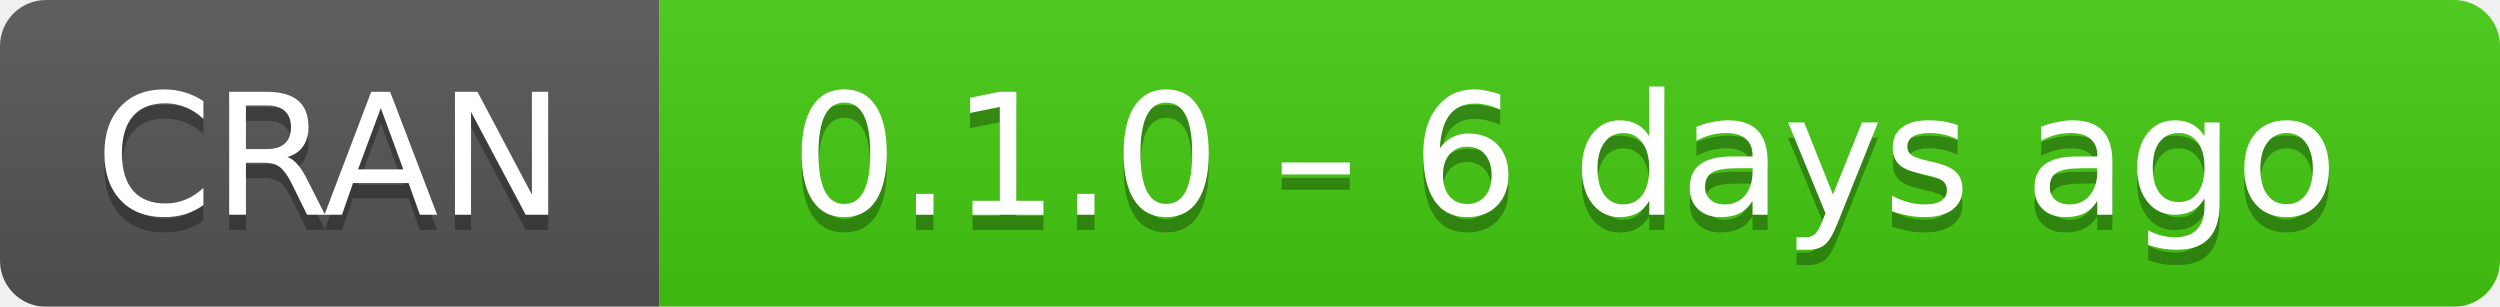
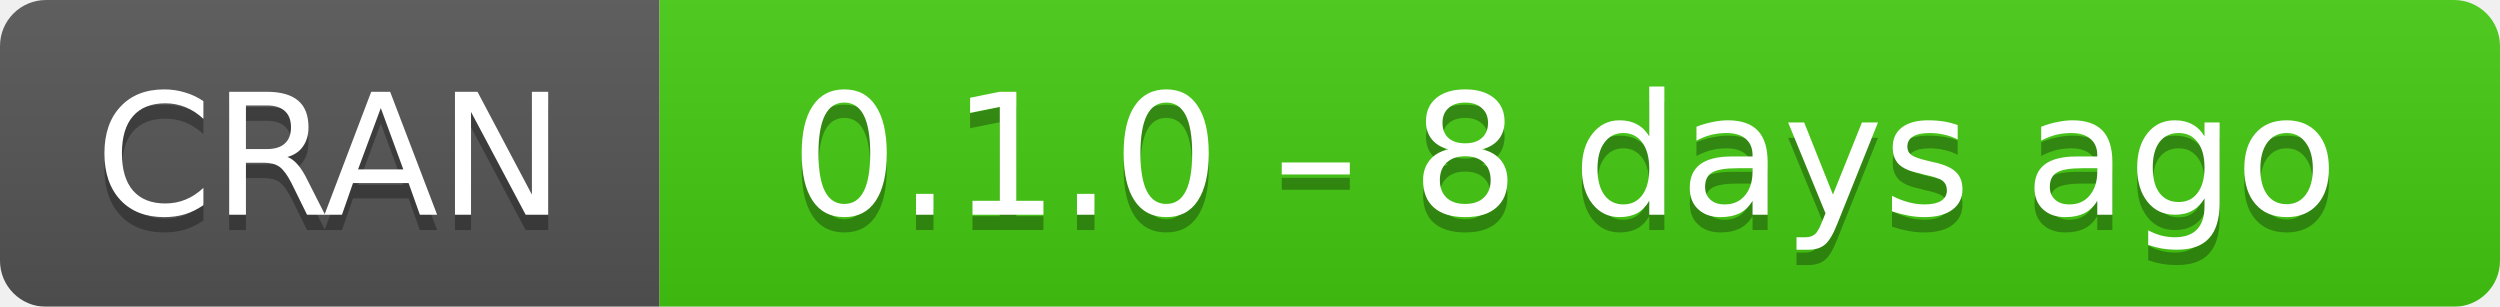
- <svg xmlns="http://www.w3.org/2000/svg" width="163" height="20" aria-label="CRAN 0.1.0 – 6 days ago">
+ <svg xmlns="http://www.w3.org/2000/svg" width="163" height="20" aria-label="CRAN 0.1.0 – 8 days ago">
  <linearGradient id="b" x2="0" y2="100%">
    <stop offset="0" stop-color="#bbb" stop-opacity=".1" />
    <stop offset="1" stop-opacity=".1" />
  </linearGradient>
  <mask id="a">
    <rect width="163" height="20" rx="3" fill="#fff" />
  </mask>
  <g mask="url(#a)">
    <path fill="#555" d="M0 0h43v20H0z" />
    <path fill="#4c1" d="M43 0h141v20H43z" />
    <path fill="url(#b)" d="M0 0h163v20H0z" />
  </g>
  <g fill="#fff" text-anchor="middle" font-family="DejaVu Sans,Verdana,Geneva,sans-serif" font-size="11">
    <text x="21.5" y="15" fill="#010101" fill-opacity=".3">
      CRAN
    </text>
    <text x="21.5" y="14">
      CRAN
    </text>
    <text x="102" y="15" fill="#010101" fill-opacity=".3">
-       0.1.0 – 6 days ago
+       0.1.0 – 8 days ago
    </text>
    <text x="102" y="14">
-       0.1.0 – 6 days ago
+       0.1.0 – 8 days ago
    </text>
  </g>
</svg>
